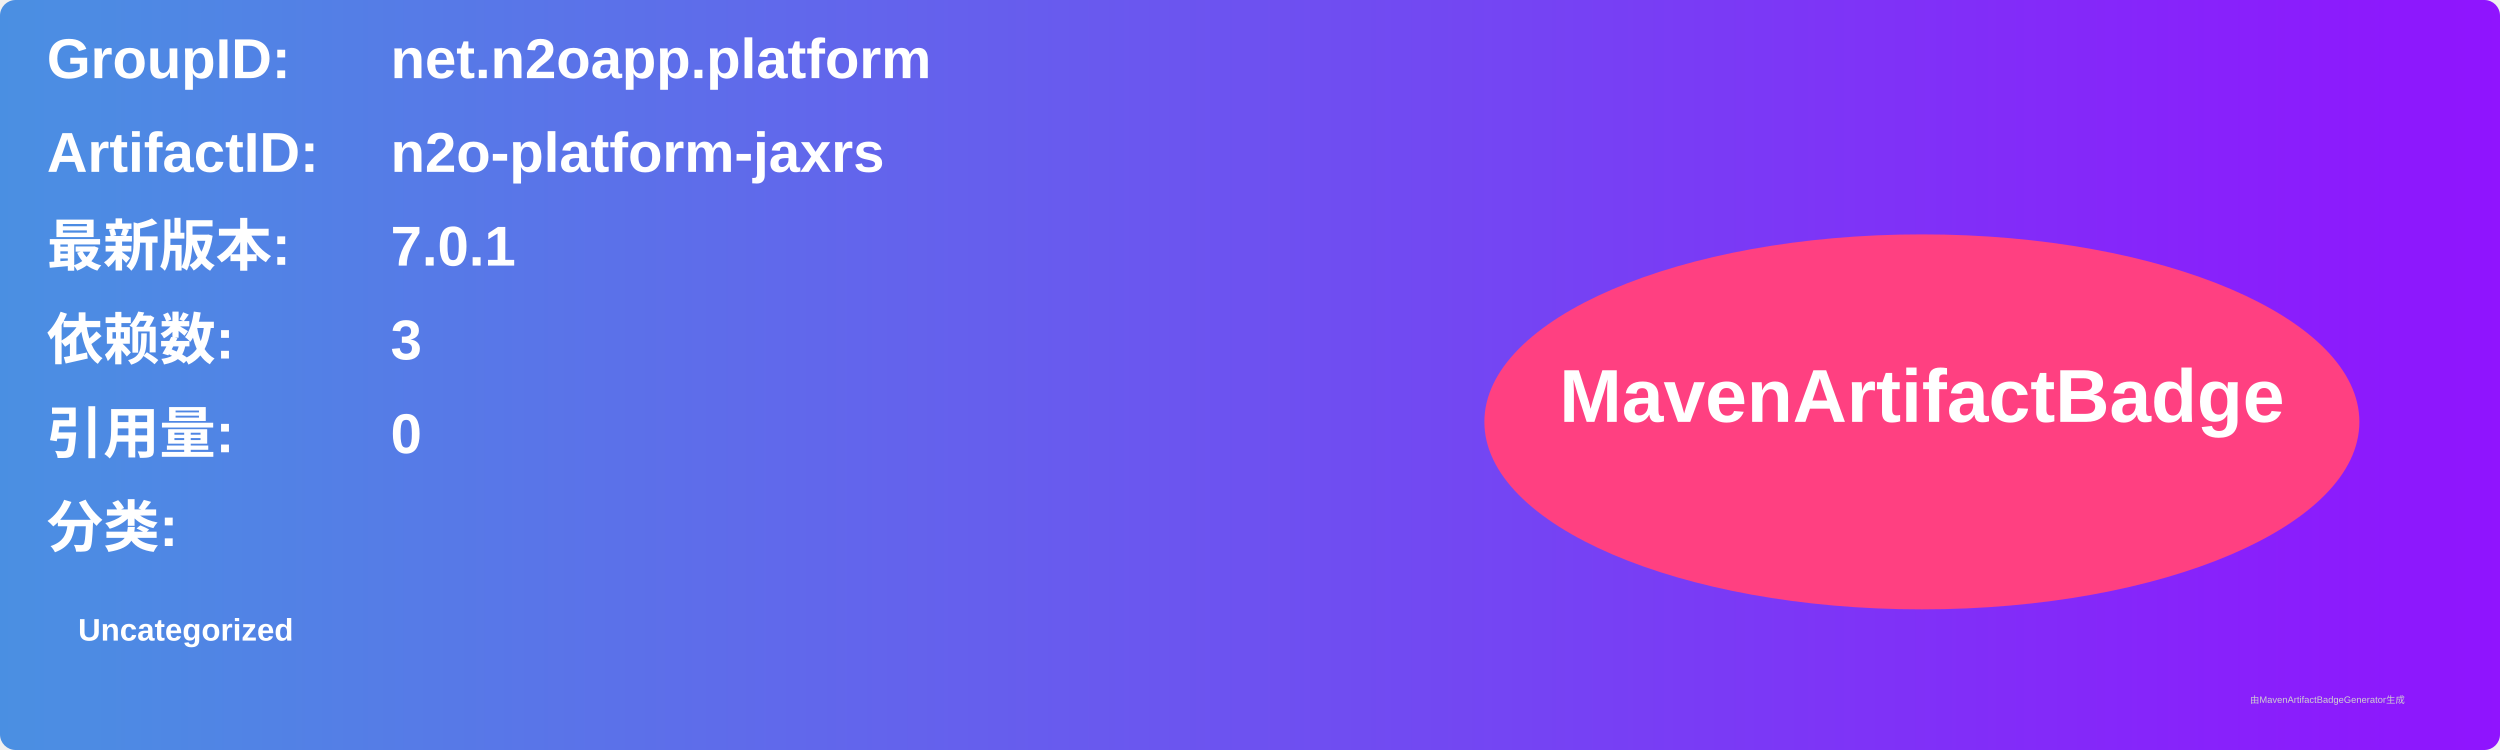
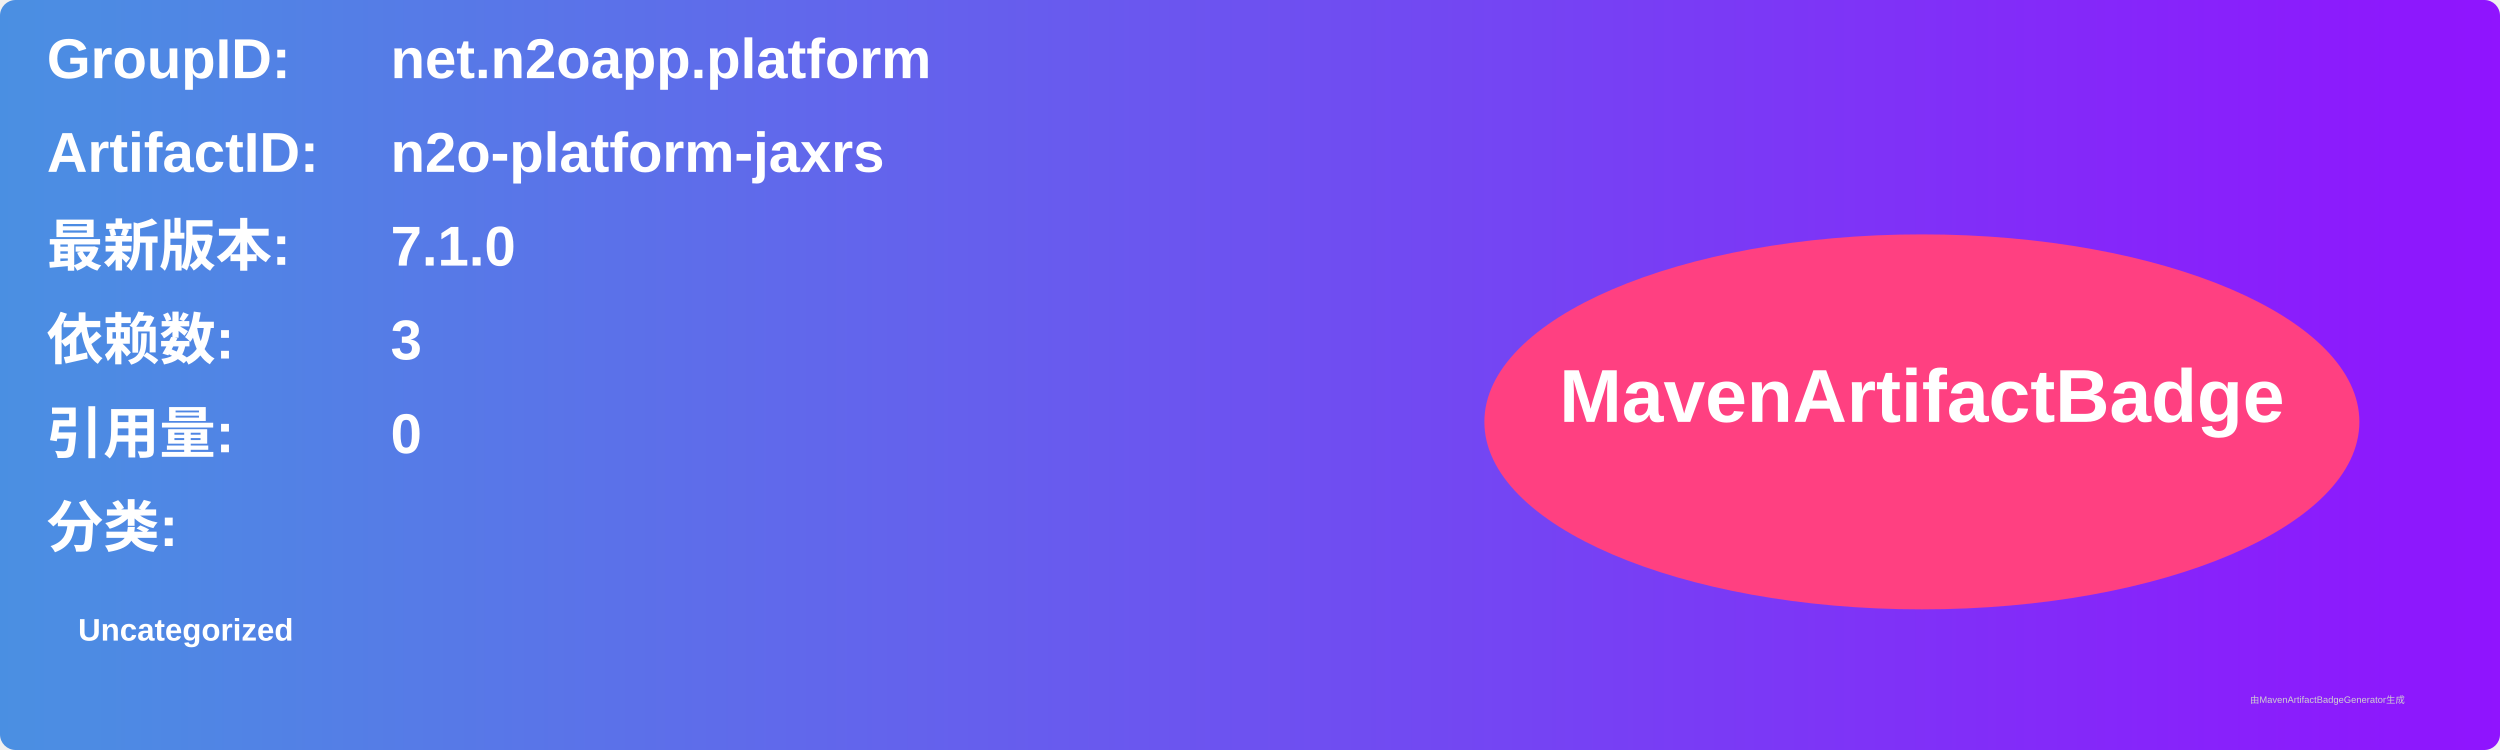
<svg xmlns="http://www.w3.org/2000/svg" width="800" height="240" viewBox="0 0 800 240">
  <linearGradient id="grad" x1="0%" y1="0%" x2="100%" y2="0%">
    <stop offset="0%" stop-color="#4a90e2" />
    <stop offset="100%" stop-color="#9013fe" />
  </linearGradient>
  <rect width="100%" height="100%" rx="5" ry="5" fill="url(#grad)" />
  <g transform="translate(15, 15)">
    <text x="0" y="10" font-family="Arial" font-size="18" fill="white" font-weight="bold" width="260">GroupID:</text>
    <text x="110" y="10" font-family="Arial" font-size="18" fill="white" font-weight="bold" width="460">net.n2oapp.platform</text>
    <text x="0" y="40" font-family="Arial" font-size="18" fill="white" font-weight="bold" width="260">ArtifactID:</text>
    <text x="110" y="40" font-family="Arial" font-size="18" fill="white" font-weight="bold" width="460">n2o-platform-jaxrs</text>
    <text x="0" y="70" font-family="Arial" font-size="18" fill="white" font-weight="bold">最新版本:</text>
    <text x="110" y="70" font-family="Arial" font-size="18" fill="white" font-weight="bold">
-       <tspan font-weight="bold">7.0.1</tspan>
+       <tspan font-weight="bold">7.1.0</tspan>
    </text>
    <text x="0" y="100" font-family="Arial" font-size="18" fill="white" font-weight="bold">依赖数: </text>
    <text x="110" y="100" font-family="Arial" font-size="18" fill="white">
      <tspan font-weight="bold">3</tspan>
    </text>
    <text x="0" y="130" font-family="Arial" font-size="18" fill="white" font-weight="bold">引用量: </text>
    <text x="110" y="130" font-family="Arial" font-size="18" fill="white">
      <tspan font-weight="bold">0</tspan>
    </text>
    <text x="0" y="160" font-family="Arial" font-size="18" fill="white" font-weight="bold">分类:</text>
    <text x="10" y="190" font-family="Arial" font-size="10" fill="white">
      <tspan font-weight="bold">Uncategorized</tspan>
    </text>
    <ellipse cx="600" cy="120" rx="140" ry="60" fill="#ff4081" />
    <text x="600" y="120" text-anchor="middle" font-family="Arial" font-size="24" fill="white" font-weight="bold">MavenArtifactBadge</text>
  </g>
  <text x="720" y="225" font-family="Arial" font-size="3" fill="#d0d0d0">由MavenArtifactBadgeGenerator生成</text>
</svg>
